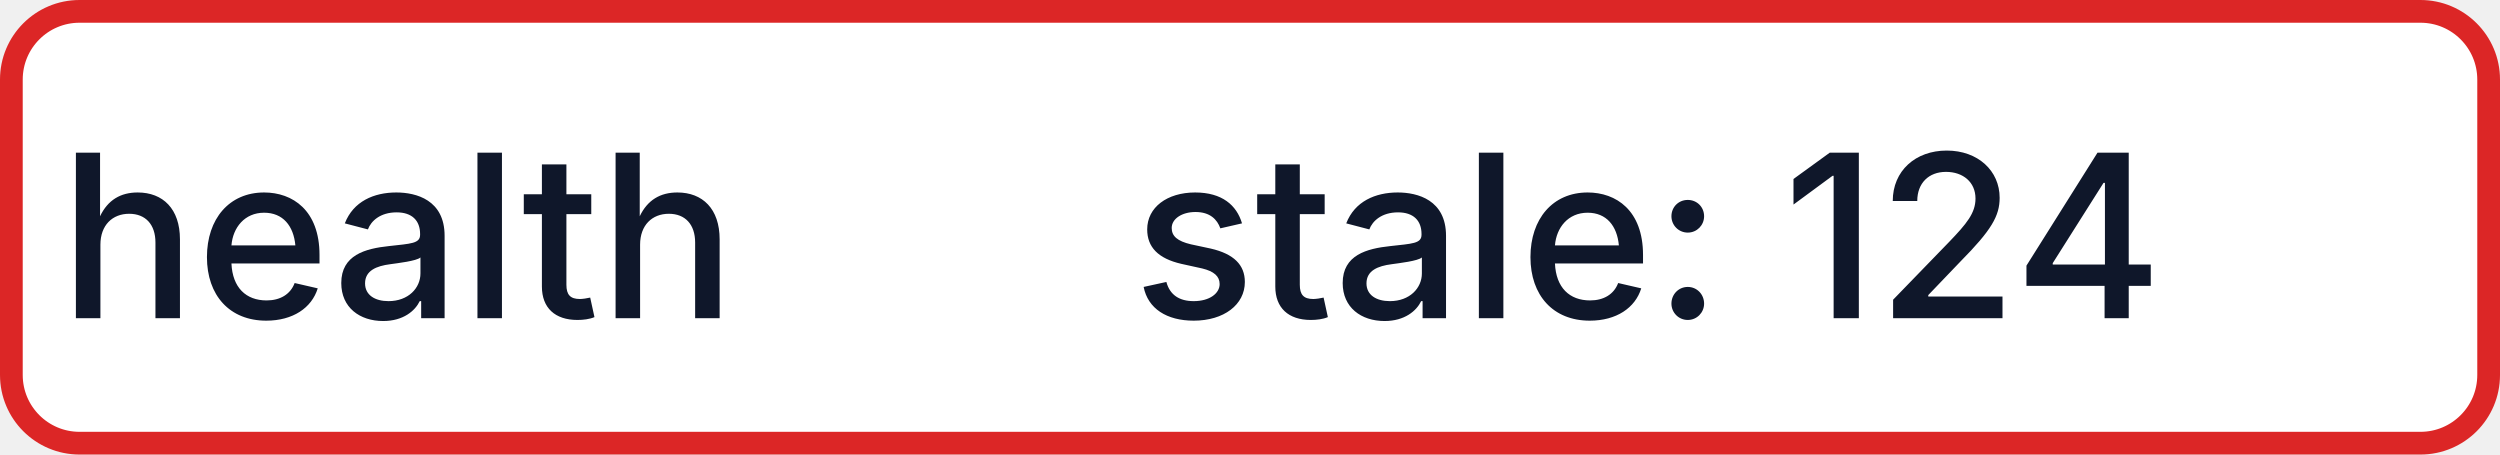
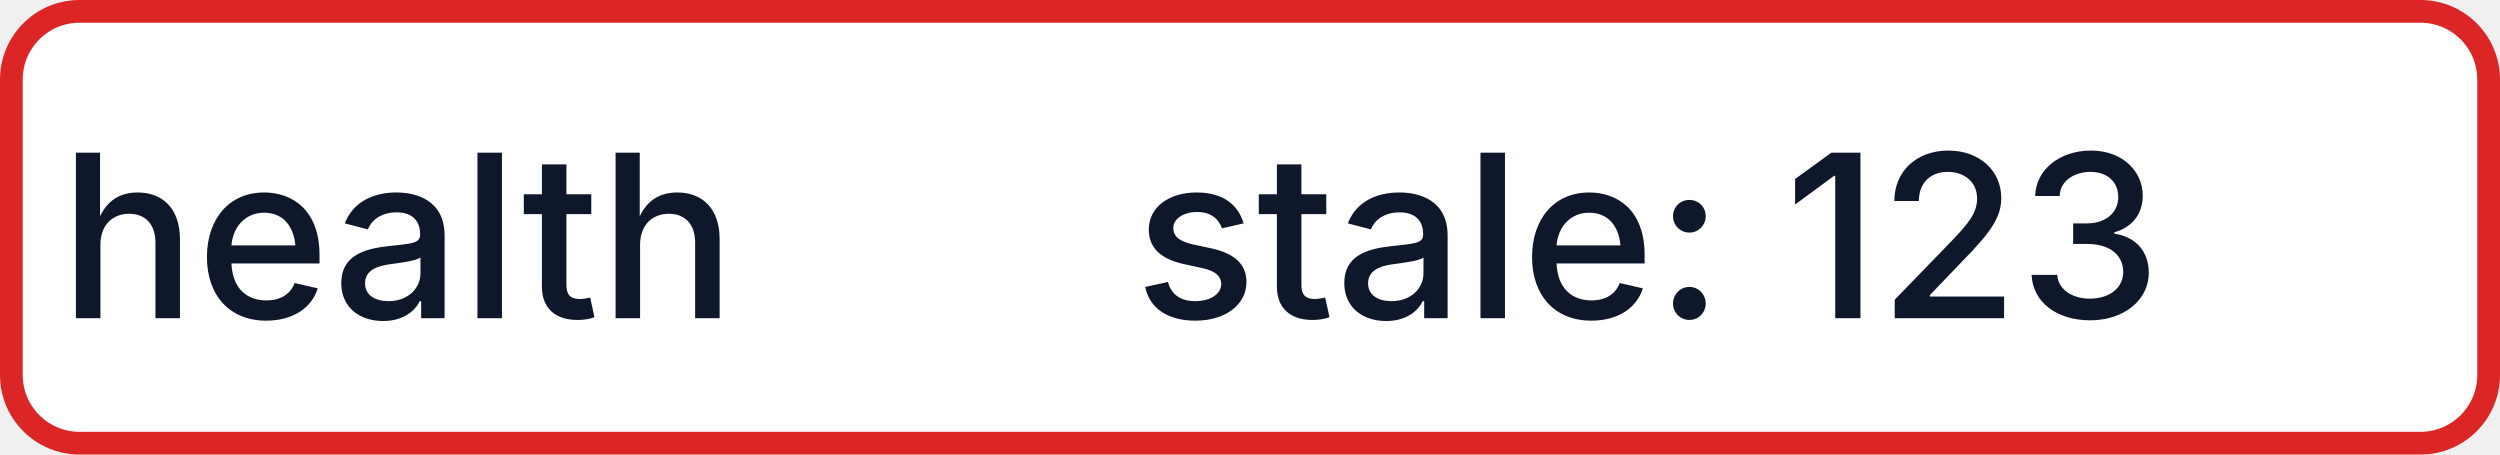
- <svg xmlns="http://www.w3.org/2000/svg" width="110" height="20" role="img" aria-label="health: stale: 124">
+ <svg xmlns="http://www.w3.org/2000/svg" width="110" height="20" role="img" aria-label="health: stale: 123">
  <rect x="0.5" y="0.5" width="109" height="19" rx="3" fill="#FFFFFF" stroke="#DC2626" stroke-width="1" />
  <g fill="#0F172A" text-anchor="middle" font-family="-apple-system,BlinkMacSystemFont,Segoe UI,sans-serif" font-size="10" font-weight="500">
    <text x="17.5" y="14">health</text>
-     <text x="72.5" y="14" textLength="68" lengthAdjust="spacingAndGlyphs">stale: 124</text>
+     <text x="72.5" y="14" textLength="68" lengthAdjust="spacingAndGlyphs">stale: 123</text>
  </g>
</svg>
